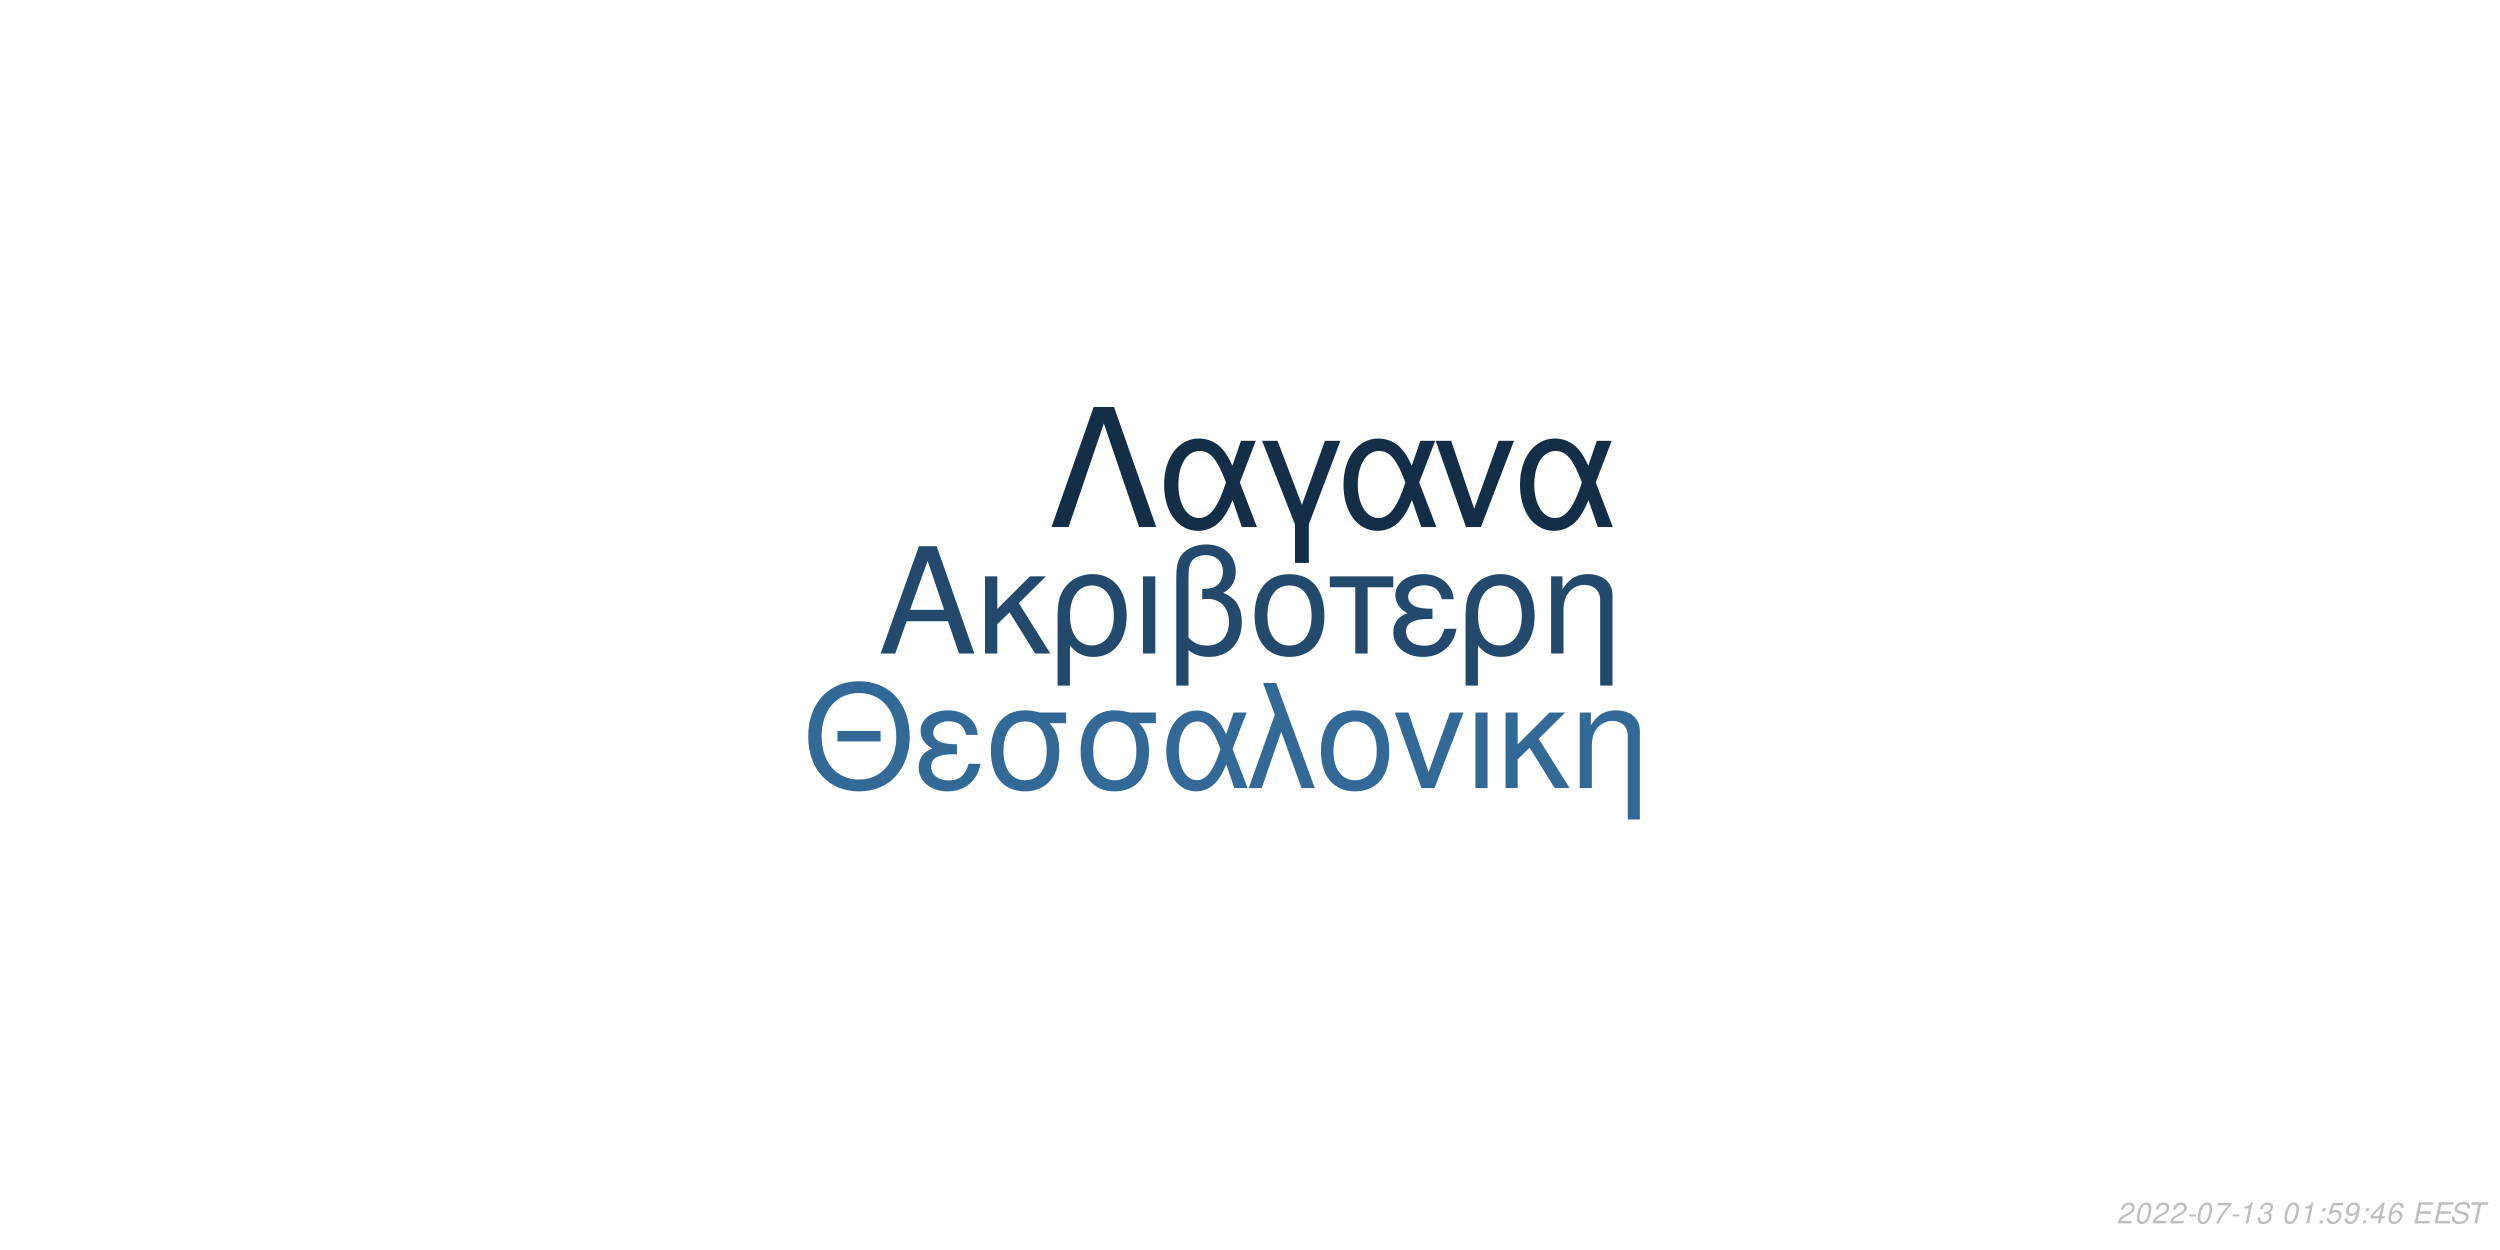
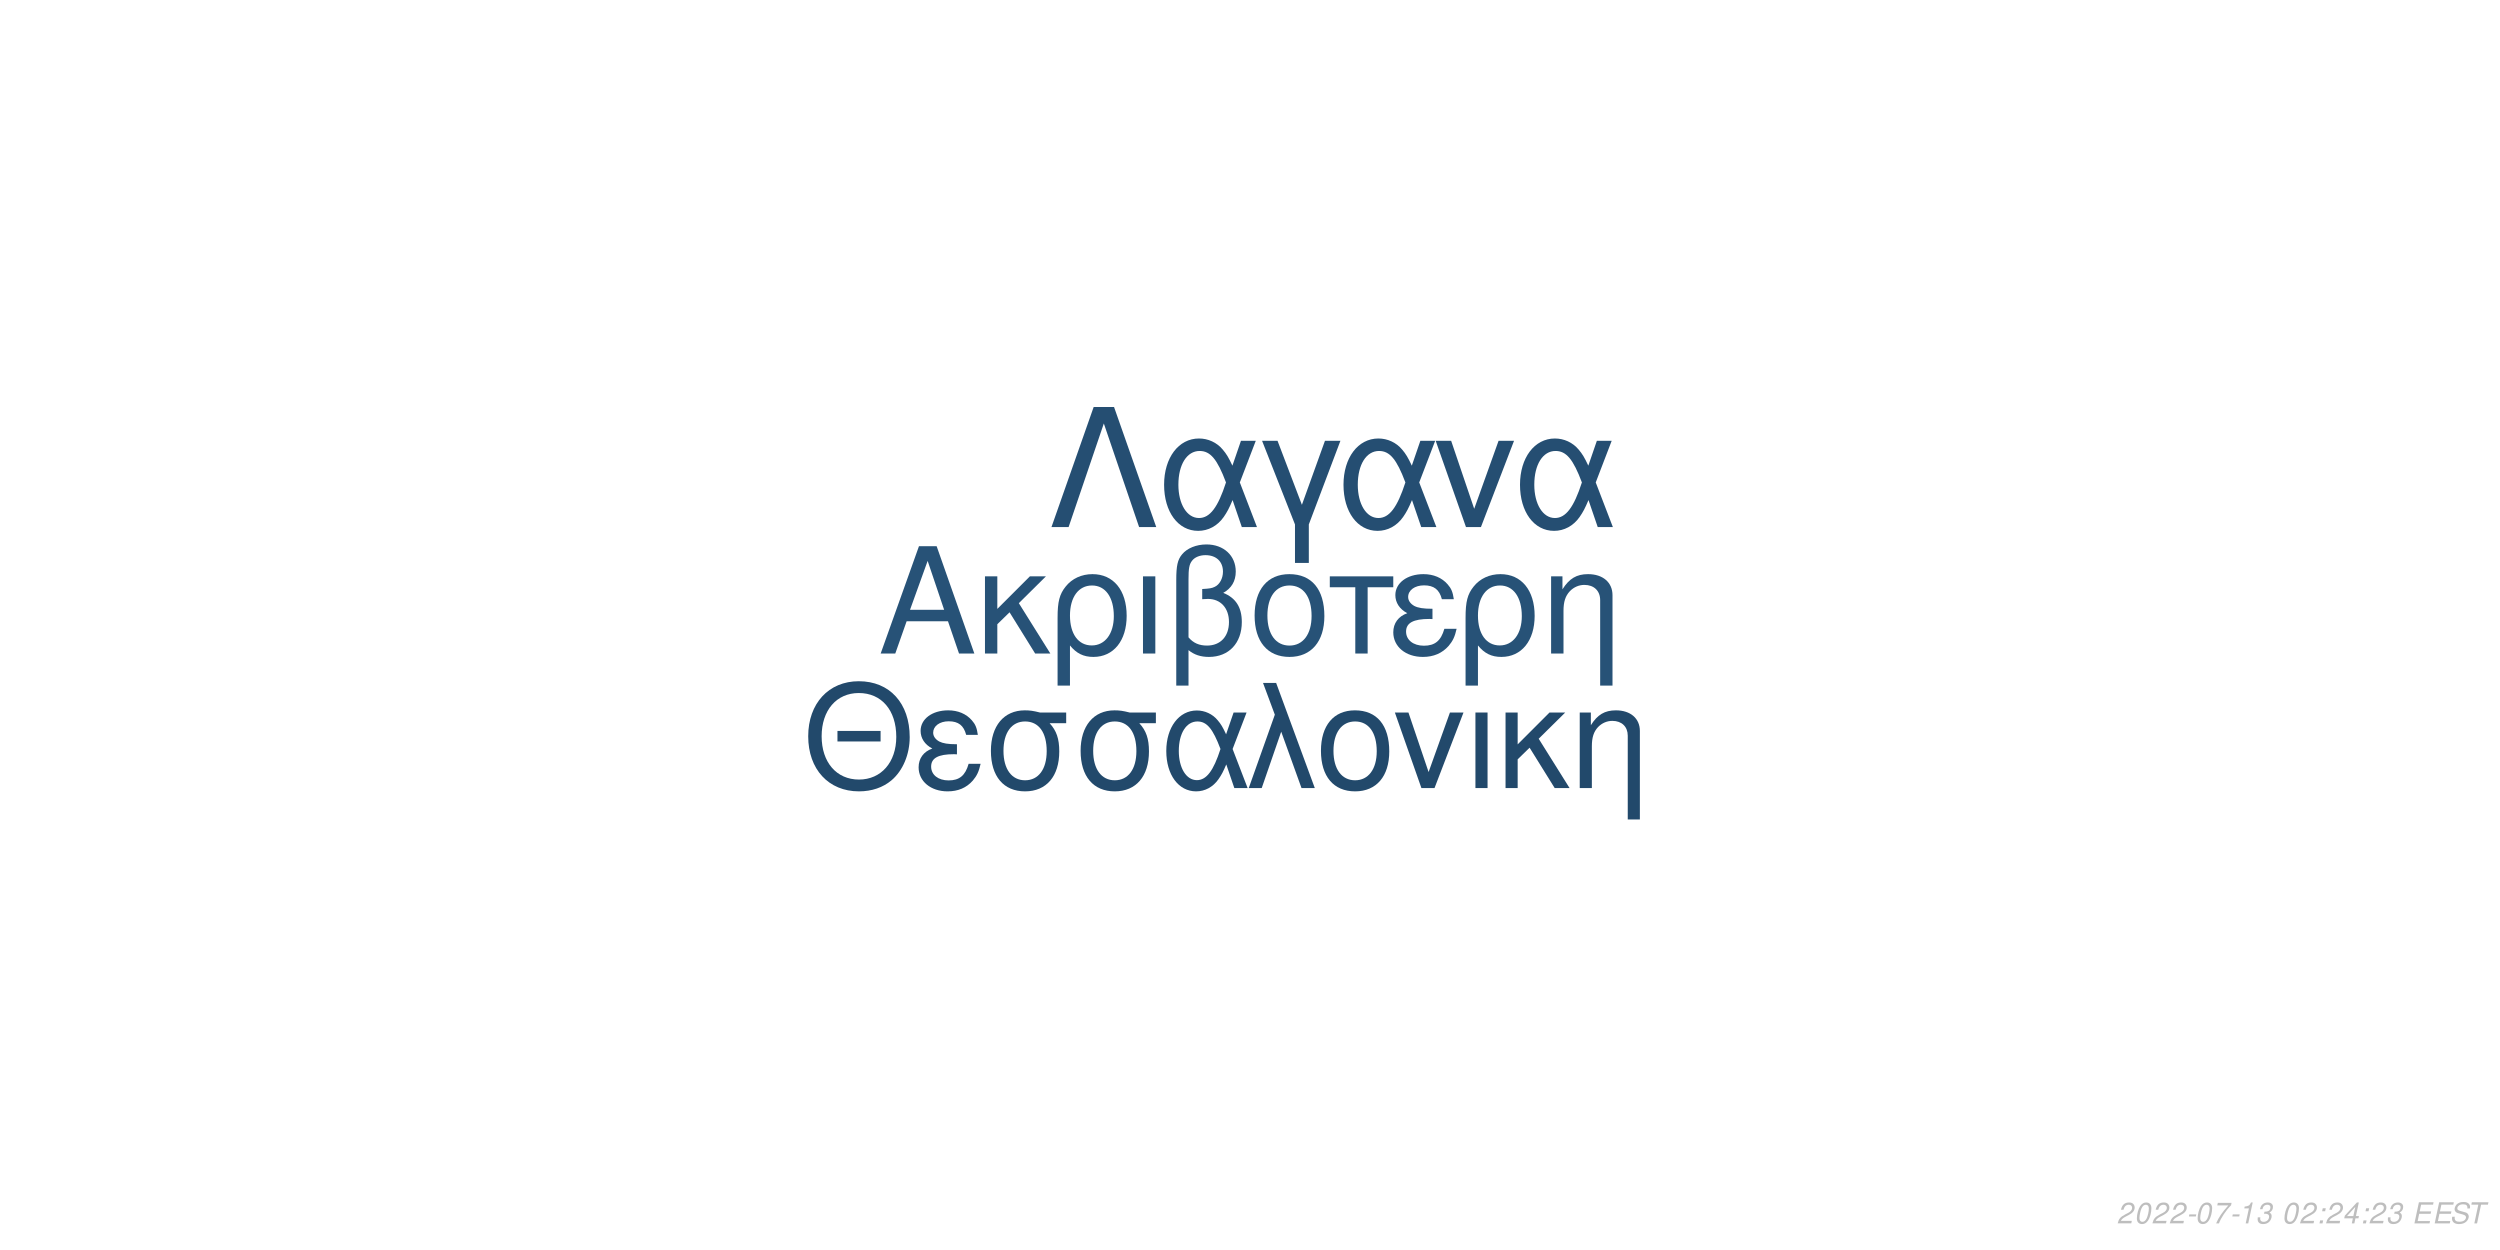
<svg xmlns="http://www.w3.org/2000/svg" xmlns:xlink="http://www.w3.org/1999/xlink" width="864pt" height="432pt" viewBox="0 0 864 432" version="1.1">
  <defs>
    <g>
      <symbol overflow="visible" id="glyph0-0">
        <path style="stroke:none;" d="" />
      </symbol>
      <symbol overflow="visible" id="glyph0-1">
        <path style="stroke:none;" d="M 24.125 -11.141 L 27.938 0 L 33.234 0 L 20.203 -37.094 L 14.094 -37.094 L 0.859 0 L 5.906 0 L 9.828 -11.141 Z M 22.797 -15.109 L 11 -15.109 L 17.094 -32.016 Z M 22.797 -15.109 " />
      </symbol>
      <symbol overflow="visible" id="glyph0-2">
        <path style="stroke:none;" d="M 7.172 -15.422 L 7.172 -26.672 L 2.906 -26.672 L 2.906 0 L 7.172 0 L 7.172 -10.125 L 11.406 -14.25 L 20.25 0 L 25.5 0 L 14.609 -17.406 L 23.969 -26.672 L 18.422 -26.672 Z M 7.172 -15.422 " />
      </symbol>
      <symbol overflow="visible" id="glyph0-3">
        <path style="stroke:none;" d="M 3 11.094 L 7.281 11.094 L 7.281 -2.797 C 9.516 -0.047 11.953 1.172 15.375 1.172 C 22.344 1.172 26.875 -4.422 26.875 -13.031 C 26.875 -21.891 22.297 -27.438 15.062 -27.438 C 11.297 -27.438 7.984 -25.906 5.797 -23.156 C 3.672 -20.516 3 -17.969 3 -12.359 Z M 14.906 -23.516 C 19.547 -23.516 22.438 -19.438 22.438 -12.922 C 22.438 -6.812 19.391 -2.797 14.812 -2.797 C 10.172 -2.797 7.281 -6.766 7.281 -13.125 C 7.281 -19.484 10.234 -23.516 14.906 -23.516 Z M 14.906 -23.516 " />
      </symbol>
      <symbol overflow="visible" id="glyph0-4">
        <path style="stroke:none;" d="M 3.516 0 L 7.781 0 L 7.781 -26.672 L 3.516 -26.672 Z M 3.516 0 " />
      </symbol>
      <symbol overflow="visible" id="glyph0-5">
        <path style="stroke:none;" d="M 4.016 11.094 L 8.25 11.094 L 8.25 -1.172 C 10.172 0.406 12.422 1.172 15.312 1.172 C 22.188 1.172 26.672 -3.609 26.672 -10.891 C 26.672 -15.984 24.578 -19.234 20.25 -20.969 C 23.109 -22.547 24.578 -25.031 24.578 -28.344 C 24.578 -33.844 20.406 -37.703 14.453 -37.703 C 10.938 -37.703 7.734 -36.391 6 -34.25 C 4.484 -32.422 4.016 -30.328 4.016 -25.391 Z M 8.25 -25.656 C 8.25 -29.359 8.5 -30.844 9.469 -32.062 C 10.375 -33.281 12.156 -34 14.094 -34 C 17.812 -34 20.156 -31.812 20.156 -28.297 C 20.156 -25.953 18.984 -23.812 17.297 -23.047 C 16.281 -22.547 15.469 -22.438 12.984 -22.297 L 12.984 -18.781 C 13.734 -18.828 14.344 -18.875 14.969 -18.875 C 19.344 -18.875 22.234 -15.719 22.234 -10.891 C 22.234 -5.906 19.281 -2.75 14.656 -2.75 C 11.953 -2.75 9.922 -3.609 8.25 -5.594 Z M 8.25 -25.656 " />
      </symbol>
      <symbol overflow="visible" id="glyph0-6">
        <path style="stroke:none;" d="M 14.094 -27.438 C 6.562 -27.438 2.094 -22.094 2.094 -13.125 C 2.094 -4.125 6.562 1.172 14.141 1.172 C 21.672 1.172 26.203 -4.172 26.203 -12.922 C 26.203 -22.188 21.828 -27.438 14.094 -27.438 Z M 14.141 -23.516 C 18.938 -23.516 21.781 -19.594 21.781 -12.984 C 21.781 -6.672 18.828 -2.75 14.141 -2.75 C 9.422 -2.75 6.516 -6.672 6.516 -13.125 C 6.516 -19.594 9.422 -23.516 14.141 -23.516 Z M 14.141 -23.516 " />
      </symbol>
      <symbol overflow="visible" id="glyph0-7">
        <path style="stroke:none;" d="M 7.891 0 L 12.156 0 L 12.156 -22.906 L 21.016 -22.906 L 21.016 -26.672 L -0.922 -26.672 L -0.922 -22.906 L 7.891 -22.906 Z M 7.891 0 " />
      </symbol>
      <symbol overflow="visible" id="glyph0-8">
        <path style="stroke:none;" d="M 14.562 -15.469 C 11.344 -15.469 9.562 -15.781 8.297 -16.438 C 6.922 -17.203 6.156 -18.328 6.156 -19.547 C 6.156 -21.891 8.453 -23.562 11.656 -23.562 C 15.062 -23.562 16.953 -22.094 17.812 -18.781 L 21.938 -18.781 C 21.578 -21.266 21.062 -22.5 19.797 -23.922 C 17.812 -26.203 14.906 -27.438 11.453 -27.438 C 5.797 -27.438 1.734 -24.375 1.734 -20.203 C 1.734 -17.609 3.156 -15.375 5.859 -13.938 C 2.797 -12.875 1.016 -10.484 1.016 -7.328 C 1.016 -2.391 5.297 1.172 11.25 1.172 C 14.969 1.172 17.906 -0.109 20.156 -2.641 C 21.578 -4.328 22.297 -5.797 22.906 -8.547 L 18.672 -8.547 C 17.5 -4.422 15.422 -2.703 11.609 -2.703 C 7.938 -2.703 5.438 -4.688 5.438 -7.578 C 5.438 -10.578 7.938 -11.953 13.484 -11.953 C 13.641 -11.953 14.094 -11.953 14.562 -11.906 Z M 14.562 -15.469 " />
      </symbol>
      <symbol overflow="visible" id="glyph0-9">
        <path style="stroke:none;" d="M 3.562 -26.672 L 3.562 0 L 7.844 0 L 7.844 -14.703 C 7.844 -17.906 8.5 -19.891 10.031 -21.531 C 11.406 -22.953 13.188 -23.719 15.062 -23.719 C 18.375 -23.719 20.516 -21.672 20.516 -18.469 L 20.516 11.094 L 24.781 11.094 L 24.781 -20.156 C 24.781 -24.578 21.469 -27.438 16.328 -27.438 C 12.359 -27.438 9.828 -25.906 7.484 -22.188 L 7.484 -26.672 Z M 3.562 -26.672 " />
      </symbol>
      <symbol overflow="visible" id="glyph1-0">
        <path style="stroke:none;" d="" />
      </symbol>
      <symbol overflow="visible" id="glyph1-1">
        <path style="stroke:none;" d="M 26.859 -19.734 L 11.953 -19.734 L 11.953 -16.094 L 26.859 -16.094 Z M 19.328 -36.922 C 8.922 -36.922 1.844 -29.25 1.844 -17.891 C 1.844 -6.484 8.875 1.141 19.391 1.141 C 23.812 1.141 27.703 -0.203 30.641 -2.688 C 34.578 -6.031 36.922 -11.656 36.922 -17.594 C 36.922 -29.297 30 -36.922 19.328 -36.922 Z M 19.328 -32.844 C 27.203 -32.844 32.281 -26.906 32.281 -17.688 C 32.281 -8.922 27.062 -2.938 19.391 -2.938 C 11.609 -2.938 6.484 -8.922 6.484 -17.891 C 6.484 -26.859 11.609 -32.844 19.328 -32.844 Z M 19.328 -32.844 " />
      </symbol>
      <symbol overflow="visible" id="glyph1-2">
        <path style="stroke:none;" d="M 14.25 -15.141 C 11.109 -15.141 9.375 -15.453 8.125 -16.094 C 6.781 -16.844 6.031 -17.938 6.031 -19.141 C 6.031 -21.422 8.266 -23.078 11.406 -23.078 C 14.75 -23.078 16.594 -21.625 17.438 -18.391 L 21.469 -18.391 C 21.125 -20.828 20.625 -22.031 19.391 -23.422 C 17.438 -25.656 14.594 -26.859 11.219 -26.859 C 5.688 -26.859 1.688 -23.875 1.688 -19.781 C 1.688 -17.234 3.094 -15.047 5.734 -13.656 C 2.734 -12.609 1 -10.266 1 -7.172 C 1 -2.344 5.188 1.141 11.016 1.141 C 14.656 1.141 17.547 -0.094 19.734 -2.594 C 21.125 -4.234 21.828 -5.688 22.422 -8.375 L 18.281 -8.375 C 17.141 -4.328 15.094 -2.641 11.359 -2.641 C 7.766 -2.641 5.328 -4.578 5.328 -7.422 C 5.328 -10.359 7.766 -11.703 13.203 -11.703 C 13.359 -11.703 13.797 -11.703 14.25 -11.656 Z M 14.25 -15.141 " />
      </symbol>
      <symbol overflow="visible" id="glyph1-3">
        <path style="stroke:none;" d="M 29 -26.109 L 19.938 -26.109 C 17.594 -26.703 16.438 -26.859 14.703 -26.859 C 7.469 -26.859 2.984 -21.469 2.984 -12.859 C 2.984 -4.031 7.375 1.141 14.797 1.141 C 22.172 1.141 26.609 -4.078 26.609 -12.656 C 26.609 -17.047 25.656 -19.828 23.266 -22.422 L 29 -22.422 Z M 14.797 -23.016 C 19.531 -23.016 22.266 -19.234 22.266 -12.75 C 22.266 -6.531 19.438 -2.688 14.797 -2.688 C 10.172 -2.688 7.328 -6.531 7.328 -12.859 C 7.328 -19.188 10.172 -23.016 14.797 -23.016 Z M 14.797 -23.016 " />
      </symbol>
      <symbol overflow="visible" id="glyph1-4">
        <path style="stroke:none;" d="M 29.344 -26.109 L 24.859 -26.109 L 22.266 -18.578 C 21.125 -21.031 20.484 -22.125 19.328 -23.469 C 17.547 -25.609 14.906 -26.812 12.156 -26.812 C 5.984 -26.812 1.594 -20.984 1.594 -12.812 C 1.594 -4.578 5.828 1.141 11.906 1.141 C 14.953 1.141 17.734 -0.344 19.625 -3.047 C 20.672 -4.531 21.281 -5.688 22.328 -8.172 L 25.109 0 L 29.703 0 L 24.516 -13.5 Z M 20.328 -13.5 C 17.891 -5.922 15.453 -2.734 12.156 -2.734 C 8.516 -2.734 5.922 -6.922 5.922 -12.812 C 5.922 -18.938 8.516 -23.016 12.359 -23.016 C 15.594 -23.016 17.688 -20.531 20.328 -13.5 Z M 20.328 -13.5 " />
      </symbol>
      <symbol overflow="visible" id="glyph1-5">
        <path style="stroke:none;" d="M 1.094 0 L 5.578 0 L 12.312 -19.484 L 19.328 0 L 23.922 0 L 10.562 -36.328 L 6.031 -36.328 L 10.109 -25.359 Z M 1.094 0 " />
      </symbol>
      <symbol overflow="visible" id="glyph1-6">
        <path style="stroke:none;" d="M 13.797 -26.859 C 6.422 -26.859 2.047 -21.625 2.047 -12.859 C 2.047 -4.031 6.422 1.141 13.859 1.141 C 21.234 1.141 25.656 -4.078 25.656 -12.656 C 25.656 -21.719 21.375 -26.859 13.797 -26.859 Z M 13.859 -23.016 C 18.531 -23.016 21.328 -19.188 21.328 -12.703 C 21.328 -6.531 18.438 -2.688 13.859 -2.688 C 9.219 -2.688 6.375 -6.531 6.375 -12.859 C 6.375 -19.188 9.219 -23.016 13.859 -23.016 Z M 13.859 -23.016 " />
      </symbol>
      <symbol overflow="visible" id="glyph1-7">
        <path style="stroke:none;" d="M 14.297 0 L 24.312 -26.109 L 19.625 -26.109 L 12.25 -5.531 L 5.281 -26.109 L 0.594 -26.109 L 9.766 0 Z M 14.297 0 " />
      </symbol>
      <symbol overflow="visible" id="glyph1-8">
        <path style="stroke:none;" d="M 3.438 0 L 7.625 0 L 7.625 -26.109 L 3.438 -26.109 Z M 3.438 0 " />
      </symbol>
      <symbol overflow="visible" id="glyph1-9">
        <path style="stroke:none;" d="M 7.031 -15.094 L 7.031 -26.109 L 2.844 -26.109 L 2.844 0 L 7.031 0 L 7.031 -9.922 L 11.156 -13.953 L 19.828 0 L 24.969 0 L 14.297 -17.047 L 23.469 -26.109 L 18.031 -26.109 Z M 7.031 -15.094 " />
      </symbol>
      <symbol overflow="visible" id="glyph1-10">
        <path style="stroke:none;" d="M 3.484 -26.109 L 3.484 0 L 7.672 0 L 7.672 -14.406 C 7.672 -17.547 8.328 -19.484 9.812 -21.078 C 11.156 -22.469 12.906 -23.219 14.75 -23.219 C 17.984 -23.219 20.078 -21.234 20.078 -18.094 L 20.078 10.859 L 24.266 10.859 L 24.266 -19.734 C 24.266 -24.062 21.031 -26.859 16 -26.859 C 12.109 -26.859 9.609 -25.359 7.328 -21.719 L 7.328 -26.109 Z M 3.484 -26.109 " />
      </symbol>
      <symbol overflow="visible" id="glyph2-0">
        <path style="stroke:none;" d="" />
      </symbol>
      <symbol overflow="visible" id="glyph2-1">
        <path style="stroke:none;" d="M 22.531 -41.484 L 15.484 -41.484 L 0.906 0 L 6.828 0 L 19 -35.797 L 31.188 0 L 37.109 0 Z M 22.531 -41.484 " />
      </symbol>
      <symbol overflow="visible" id="glyph2-2">
        <path style="stroke:none;" d="M 33.516 -29.812 L 28.391 -29.812 L 25.438 -21.219 C 24.125 -24.016 23.391 -25.266 22.078 -26.797 C 20.031 -29.25 17.016 -30.609 13.891 -30.609 C 6.828 -30.609 1.828 -23.953 1.828 -14.625 C 1.828 -5.234 6.656 1.312 13.594 1.312 C 17.078 1.312 20.266 -0.391 22.422 -3.469 C 23.609 -5.172 24.297 -6.484 25.5 -9.328 L 28.688 0 L 33.922 0 L 28 -15.422 Z M 23.219 -15.422 C 20.422 -6.766 17.641 -3.125 13.891 -3.125 C 9.734 -3.125 6.766 -7.906 6.766 -14.625 C 6.766 -21.625 9.734 -26.297 14.109 -26.297 C 17.812 -26.297 20.203 -23.453 23.219 -15.422 Z M 23.219 -15.422 " />
      </symbol>
      <symbol overflow="visible" id="glyph2-3">
        <path style="stroke:none;" d="M 12.062 12.406 L 16.844 12.406 L 16.844 -0.906 L 27.766 -29.812 L 22.422 -29.812 L 14.453 -7.688 L 6.031 -29.812 L 0.688 -29.812 L 12.062 -0.906 Z M 12.062 12.406 " />
      </symbol>
      <symbol overflow="visible" id="glyph2-4">
        <path style="stroke:none;" d="M 16.328 0 L 27.766 -29.812 L 22.422 -29.812 L 14 -6.312 L 6.031 -29.812 L 0.688 -29.812 L 11.156 0 Z M 16.328 0 " />
      </symbol>
      <symbol overflow="visible" id="glyph3-0">
        <path style="stroke:none;" d="" />
      </symbol>
      <symbol overflow="visible" id="glyph3-1">
        <path style="stroke:none;" d="M 5.234 -0.875 L 1.469 -0.875 C 1.641 -1.375 2.203 -1.891 3.109 -2.344 L 4.234 -2.938 C 5.562 -3.625 6.219 -4.469 6.219 -5.484 C 6.219 -5.938 6.062 -6.359 5.797 -6.656 C 5.469 -7.047 4.984 -7.234 4.312 -7.234 C 2.766 -7.234 1.891 -6.453 1.484 -4.734 L 2.375 -4.734 C 2.484 -5.188 2.609 -5.484 2.797 -5.75 C 3.094 -6.203 3.609 -6.453 4.188 -6.453 C 4.891 -6.453 5.344 -6.031 5.344 -5.375 C 5.344 -4.703 4.859 -4.094 4.016 -3.656 L 2.984 -3.125 C 1.234 -2.188 0.797 -1.656 0.344 -0.016 L 5.047 -0.016 Z M 5.234 -0.875 " />
      </symbol>
      <symbol overflow="visible" id="glyph3-2">
        <path style="stroke:none;" d="M 4.203 -7.234 C 3.375 -7.234 2.688 -6.812 2.125 -5.984 C 1.484 -5.047 0.984 -3.188 0.984 -1.734 C 0.984 -1.109 1.172 -0.562 1.484 -0.266 C 1.797 0.047 2.281 0.234 2.766 0.234 C 3.625 0.234 4.281 -0.156 4.859 -1.016 C 5.516 -1.953 6 -3.797 6 -5.266 C 6 -6.5 5.328 -7.234 4.203 -7.234 Z M 4.094 -6.453 C 4.734 -6.453 5.125 -5.984 5.125 -5.156 C 5.125 -4.203 4.781 -2.625 4.406 -1.812 C 3.984 -0.938 3.516 -0.547 2.875 -0.547 C 2.25 -0.547 1.875 -1.031 1.875 -1.828 C 1.875 -2.797 2.203 -4.344 2.594 -5.203 C 2.984 -6.047 3.453 -6.453 4.094 -6.453 Z M 4.094 -6.453 " />
      </symbol>
      <symbol overflow="visible" id="glyph3-3">
        <path style="stroke:none;" d="M 3.516 -3.125 L 1.125 -3.125 L 0.969 -2.406 L 3.359 -2.406 Z M 3.516 -3.125 " />
      </symbol>
      <symbol overflow="visible" id="glyph3-4">
        <path style="stroke:none;" d="M 6.703 -7.094 L 1.953 -7.094 L 1.766 -6.219 L 5.594 -6.219 C 3.344 -3.688 2.266 -2.109 1.375 0 L 2.344 0 C 3.031 -1.906 4.828 -4.594 6.547 -6.281 Z M 6.703 -7.094 " />
      </symbol>
      <symbol overflow="visible" id="glyph3-5">
        <path style="stroke:none;" d="M 3.703 -5.188 L 2.594 0 L 3.469 0 L 5.016 -7.234 L 4.438 -7.234 C 3.906 -6.156 3.688 -6.016 2.234 -5.812 L 2.109 -5.188 Z M 3.703 -5.188 " />
      </symbol>
      <symbol overflow="visible" id="glyph3-6">
        <path style="stroke:none;" d="M 2.922 -3.312 C 3.125 -3.344 3.234 -3.344 3.375 -3.344 C 4.203 -3.344 4.688 -3 4.688 -2.406 C 4.688 -1.312 3.906 -0.547 2.781 -0.547 C 2.047 -0.547 1.594 -0.938 1.594 -1.562 C 1.594 -1.719 1.609 -1.844 1.656 -2.094 L 0.766 -2.094 C 0.734 -1.797 0.719 -1.641 0.719 -1.469 C 0.719 -0.375 1.406 0.234 2.641 0.234 C 3.547 0.234 4.297 -0.078 4.812 -0.656 C 5.266 -1.156 5.562 -1.875 5.562 -2.547 C 5.562 -3.125 5.344 -3.453 4.797 -3.734 C 5.641 -4.234 6.016 -4.844 6.016 -5.734 C 6.016 -6.656 5.312 -7.234 4.203 -7.234 C 3.375 -7.234 2.672 -6.938 2.188 -6.375 C 1.891 -6.031 1.703 -5.641 1.516 -4.906 L 2.391 -4.906 C 2.5 -5.359 2.594 -5.594 2.734 -5.812 C 3.047 -6.234 3.516 -6.453 4.078 -6.453 C 4.734 -6.453 5.141 -6.125 5.141 -5.578 C 5.141 -5.188 5.016 -4.797 4.797 -4.547 C 4.516 -4.234 4 -4.062 3.266 -4.062 L 3.078 -4.062 Z M 2.922 -3.312 " />
      </symbol>
      <symbol overflow="visible" id="glyph3-7">
        <path style="stroke:none;" d="" />
      </symbol>
      <symbol overflow="visible" id="glyph3-8">
        <path style="stroke:none;" d="M 2.359 -1.031 L 1.312 -1.031 L 1.094 0 L 2.141 0 Z M 3.266 -5.234 L 2.219 -5.234 L 2 -4.203 L 3.047 -4.203 Z M 3.266 -5.234 " />
      </symbol>
      <symbol overflow="visible" id="glyph3-9">
-         <path style="stroke:none;" d="M 6.297 -7.094 L 2.594 -7.094 L 1.234 -3.234 L 2.047 -3.234 C 2.656 -3.766 2.938 -3.906 3.531 -3.906 C 4.328 -3.906 4.797 -3.453 4.797 -2.688 C 4.797 -1.438 3.969 -0.547 2.828 -0.547 C 2.031 -0.547 1.609 -0.938 1.578 -1.734 L 0.703 -1.734 L 0.703 -1.516 C 0.703 -0.938 0.844 -0.547 1.188 -0.266 C 1.562 0.062 2.078 0.234 2.703 0.234 C 3.656 0.234 4.391 -0.156 4.984 -0.922 C 5.422 -1.5 5.672 -2.234 5.672 -2.953 C 5.672 -4 4.938 -4.672 3.812 -4.672 C 3.328 -4.672 2.906 -4.547 2.406 -4.234 L 3.109 -6.219 L 6.109 -6.219 Z M 6.297 -7.094 " />
+         <path style="stroke:none;" d="M 3.625 -1.75 L 3.266 0 L 4.141 0 L 4.516 -1.75 L 5.562 -1.75 L 5.734 -2.531 L 4.688 -2.531 L 5.688 -7.234 L 5.016 -7.234 L 0.844 -2.672 L 0.641 -1.75 Z M 3.797 -2.531 L 1.594 -2.531 L 4.469 -5.703 Z M 3.797 -2.531 " />
      </symbol>
      <symbol overflow="visible" id="glyph3-10">
-         <path style="stroke:none;" d="M 0.844 -1.656 C 0.844 -1.547 0.844 -1.438 0.844 -1.375 C 0.844 -0.406 1.531 0.234 2.578 0.234 C 3.203 0.234 3.766 0.016 4.297 -0.438 C 4.938 -1 5.312 -1.656 5.594 -2.719 C 5.844 -3.672 6.016 -4.766 6.016 -5.375 C 6.016 -5.844 5.844 -6.328 5.547 -6.656 C 5.203 -7.031 4.703 -7.234 4.062 -7.234 C 2.516 -7.234 1.297 -5.938 1.297 -4.266 C 1.297 -3.203 1.984 -2.547 3.047 -2.547 C 3.484 -2.547 3.953 -2.672 4.281 -2.891 C 4.406 -2.984 4.547 -3.078 4.828 -3.344 C 4.438 -1.484 3.703 -0.547 2.703 -0.547 C 2.109 -0.547 1.719 -0.938 1.719 -1.547 L 1.719 -1.656 Z M 3.953 -6.453 C 4.625 -6.453 5.141 -5.953 5.141 -5.281 C 5.141 -4.188 4.312 -3.312 3.297 -3.312 C 2.594 -3.312 2.172 -3.734 2.172 -4.453 C 2.172 -5.562 2.984 -6.453 3.953 -6.453 Z M 3.953 -6.453 " />
+         <path style="stroke:none;" d="M 2.547 -3.312 L 6.5 -3.312 L 6.688 -4.141 L 2.719 -4.141 L 3.219 -6.469 L 7.344 -6.469 L 7.516 -7.297 L 2.453 -7.297 L 0.906 0 L 6.125 0 L 6.297 -0.812 L 2.016 -0.812 Z M 2.547 -3.312 " />
      </symbol>
      <symbol overflow="visible" id="glyph3-11">
-         <path style="stroke:none;" d="M 3.625 -1.75 L 3.266 0 L 4.141 0 L 4.516 -1.75 L 5.562 -1.75 L 5.734 -2.531 L 4.688 -2.531 L 5.688 -7.234 L 5.016 -7.234 L 0.844 -2.672 L 0.641 -1.75 Z M 3.797 -2.531 L 1.594 -2.531 L 4.469 -5.703 Z M 3.797 -2.531 " />
+         <path style="stroke:none;" d="M 7.062 -5.156 C 7.125 -5.438 7.141 -5.562 7.141 -5.703 C 7.141 -6.156 6.938 -6.594 6.594 -6.891 C 6.188 -7.25 5.656 -7.406 4.875 -7.406 C 3.844 -7.406 3.047 -7.125 2.5 -6.562 C 2.094 -6.141 1.781 -5.438 1.781 -4.922 C 1.781 -4.297 2.219 -3.766 2.891 -3.562 L 4.594 -3.094 C 5.406 -2.859 5.734 -2.578 5.734 -2.094 C 5.734 -1.781 5.547 -1.406 5.266 -1.141 C 4.844 -0.766 4.266 -0.578 3.453 -0.578 C 2.328 -0.578 1.812 -0.984 1.812 -1.906 C 1.812 -2.047 1.812 -2.125 1.844 -2.312 L 0.984 -2.312 C 0.906 -2.062 0.891 -1.906 0.891 -1.688 C 0.891 -0.484 1.797 0.234 3.297 0.234 C 4.359 0.234 5.234 -0.062 5.812 -0.609 C 6.344 -1.078 6.688 -1.797 6.688 -2.375 C 6.688 -2.641 6.609 -2.906 6.453 -3.156 C 6.234 -3.5 5.938 -3.703 5.469 -3.828 L 3.75 -4.312 C 2.984 -4.547 2.734 -4.734 2.734 -5.188 C 2.734 -5.547 2.875 -5.844 3.188 -6.109 C 3.547 -6.438 4.031 -6.594 4.703 -6.594 C 5.266 -6.594 5.688 -6.484 5.906 -6.297 C 6.094 -6.125 6.219 -5.797 6.219 -5.516 C 6.219 -5.422 6.203 -5.344 6.188 -5.156 Z M 7.062 -5.156 " />
      </symbol>
      <symbol overflow="visible" id="glyph3-12">
-         <path style="stroke:none;" d="M 6.125 -5.344 L 6.141 -5.625 C 6.141 -6.609 5.453 -7.234 4.391 -7.234 C 3.438 -7.234 2.641 -6.719 2.016 -5.703 C 1.422 -4.781 0.938 -2.953 0.938 -1.688 C 0.938 -0.516 1.688 0.234 2.859 0.234 C 3.703 0.234 4.438 -0.156 5 -0.875 C 5.406 -1.422 5.672 -2.156 5.672 -2.766 C 5.672 -3.812 4.969 -4.5 3.906 -4.5 C 3.234 -4.5 2.672 -4.234 2.094 -3.625 C 2.406 -5.375 3.234 -6.453 4.25 -6.453 C 4.703 -6.453 5.062 -6.234 5.172 -5.844 C 5.203 -5.719 5.234 -5.578 5.25 -5.344 Z M 3.656 -3.734 C 4.344 -3.734 4.797 -3.281 4.797 -2.625 C 4.797 -1.469 3.984 -0.547 2.984 -0.547 C 2.297 -0.547 1.812 -1.047 1.812 -1.766 C 1.812 -2.859 2.625 -3.734 3.656 -3.734 Z M 3.656 -3.734 " />
-       </symbol>
-       <symbol overflow="visible" id="glyph3-13">
-         <path style="stroke:none;" d="M 2.547 -3.312 L 6.5 -3.312 L 6.688 -4.141 L 2.719 -4.141 L 3.219 -6.469 L 7.344 -6.469 L 7.516 -7.297 L 2.453 -7.297 L 0.906 0 L 6.125 0 L 6.297 -0.812 L 2.016 -0.812 Z M 2.547 -3.312 " />
-       </symbol>
-       <symbol overflow="visible" id="glyph3-14">
-         <path style="stroke:none;" d="M 7.062 -5.156 C 7.125 -5.438 7.141 -5.562 7.141 -5.703 C 7.141 -6.156 6.938 -6.594 6.594 -6.891 C 6.188 -7.25 5.656 -7.406 4.875 -7.406 C 3.844 -7.406 3.047 -7.125 2.5 -6.562 C 2.094 -6.141 1.781 -5.438 1.781 -4.922 C 1.781 -4.297 2.219 -3.766 2.891 -3.562 L 4.594 -3.094 C 5.406 -2.859 5.734 -2.578 5.734 -2.094 C 5.734 -1.781 5.547 -1.406 5.266 -1.141 C 4.844 -0.766 4.266 -0.578 3.453 -0.578 C 2.328 -0.578 1.812 -0.984 1.812 -1.906 C 1.812 -2.047 1.812 -2.125 1.844 -2.312 L 0.984 -2.312 C 0.906 -2.062 0.891 -1.906 0.891 -1.688 C 0.891 -0.484 1.797 0.234 3.297 0.234 C 4.359 0.234 5.234 -0.062 5.812 -0.609 C 6.344 -1.078 6.688 -1.797 6.688 -2.375 C 6.688 -2.641 6.609 -2.906 6.453 -3.156 C 6.234 -3.5 5.938 -3.703 5.469 -3.828 L 3.75 -4.312 C 2.984 -4.547 2.734 -4.734 2.734 -5.188 C 2.734 -5.547 2.875 -5.844 3.188 -6.109 C 3.547 -6.438 4.031 -6.594 4.703 -6.594 C 5.266 -6.594 5.688 -6.484 5.906 -6.297 C 6.094 -6.125 6.219 -5.797 6.219 -5.516 C 6.219 -5.422 6.203 -5.344 6.188 -5.156 Z M 7.062 -5.156 " />
-       </symbol>
-       <symbol overflow="visible" id="glyph3-15">
        <path style="stroke:none;" d="M 4.938 -6.469 L 7.312 -6.469 L 7.484 -7.297 L 1.75 -7.297 L 1.578 -6.469 L 3.984 -6.469 L 2.609 0 L 3.547 0 Z M 4.938 -6.469 " />
      </symbol>
    </g>
  </defs>
  <g id="surface1">
    <rect x="0" y="0" width="864" height="432" style="fill:rgb(100%,100%,100%);fill-opacity:1;stroke:none;" />
-     <g style="fill:rgb(13.725%,29.02%,42.745%);fill-opacity:1;">
+     <g style="fill:rgb(15.294%,32.157%,46.667%);fill-opacity:1;">
      <use xlink:href="#glyph0-1" x="303.5" y="225.861" />
      <use xlink:href="#glyph0-2" x="337.5" y="225.861" />
      <use xlink:href="#glyph0-3" x="362.5" y="225.861" />
      <use xlink:href="#glyph0-4" x="391.5" y="225.861" />
      <use xlink:href="#glyph0-5" x="402.5" y="225.861" />
      <use xlink:href="#glyph0-6" x="431.5" y="225.861" />
      <use xlink:href="#glyph0-7" x="460.5" y="225.861" />
      <use xlink:href="#glyph0-8" x="480.5" y="225.861" />
      <use xlink:href="#glyph0-3" x="503.5" y="225.861" />
      <use xlink:href="#glyph0-9" x="532.5" y="225.861" />
    </g>
-     <g style="fill:rgb(19.608%,41.176%,58.824%);fill-opacity:1;">
+     <g style="fill:rgb(13.333%,28.627%,41.961%);fill-opacity:1;">
      <use xlink:href="#glyph1-1" x="277.473" y="272.354" />
      <use xlink:href="#glyph1-2" x="316.473" y="272.354" />
      <use xlink:href="#glyph1-3" x="339.473" y="272.354" />
      <use xlink:href="#glyph1-3" x="370.473" y="272.354" />
      <use xlink:href="#glyph1-4" x="401.473" y="272.354" />
      <use xlink:href="#glyph1-5" x="430.473" y="272.354" />
      <use xlink:href="#glyph1-6" x="454.473" y="272.354" />
      <use xlink:href="#glyph1-7" x="481.473" y="272.354" />
      <use xlink:href="#glyph1-8" x="506.473" y="272.354" />
      <use xlink:href="#glyph1-9" x="517.473" y="272.354" />
      <use xlink:href="#glyph1-10" x="542.473" y="272.354" />
    </g>
-     <g style="fill:rgb(8.235%,18.039%,27.843%);fill-opacity:1;">
+     <g style="fill:rgb(14.51%,30.588%,44.706%);fill-opacity:1;">
      <use xlink:href="#glyph2-1" x="362.484" y="182.152" />
      <use xlink:href="#glyph2-2" x="400.484" y="182.152" />
      <use xlink:href="#glyph2-3" x="435.484" y="182.152" />
      <use xlink:href="#glyph2-2" x="462.484" y="182.152" />
      <use xlink:href="#glyph2-4" x="495.484" y="182.152" />
      <use xlink:href="#glyph2-2" x="523.484" y="182.152" />
    </g>
    <g style="fill:rgb(74.51%,74.51%,74.51%);fill-opacity:1;">
      <use xlink:href="#glyph3-1" x="731.52" y="422.81" />
      <use xlink:href="#glyph3-2" x="737.52" y="422.81" />
      <use xlink:href="#glyph3-1" x="743.52" y="422.81" />
      <use xlink:href="#glyph3-1" x="749.52" y="422.81" />
      <use xlink:href="#glyph3-3" x="755.52" y="422.81" />
      <use xlink:href="#glyph3-2" x="758.52" y="422.81" />
      <use xlink:href="#glyph3-4" x="764.52" y="422.81" />
      <use xlink:href="#glyph3-3" x="770.52" y="422.81" />
      <use xlink:href="#glyph3-5" x="773.52" y="422.81" />
      <use xlink:href="#glyph3-6" x="779.52" y="422.81" />
      <use xlink:href="#glyph3-7" x="785.52" y="422.81" />
      <use xlink:href="#glyph3-2" x="788.52" y="422.81" />
-       <use xlink:href="#glyph3-5" x="794.52" y="422.81" />
+       <use xlink:href="#glyph3-1" x="794.52" y="422.81" />
      <use xlink:href="#glyph3-8" x="800.52" y="422.81" />
-       <use xlink:href="#glyph3-9" x="803.52" y="422.81" />
-       <use xlink:href="#glyph3-10" x="809.52" y="422.81" />
+       <use xlink:href="#glyph3-1" x="803.52" y="422.81" />
+       <use xlink:href="#glyph3-9" x="809.52" y="422.81" />
      <use xlink:href="#glyph3-8" x="815.52" y="422.81" />
-       <use xlink:href="#glyph3-11" x="818.52" y="422.81" />
-       <use xlink:href="#glyph3-12" x="824.52" y="422.81" />
+       <use xlink:href="#glyph3-1" x="818.52" y="422.81" />
+       <use xlink:href="#glyph3-6" x="824.52" y="422.81" />
      <use xlink:href="#glyph3-7" x="830.52" y="422.81" />
-       <use xlink:href="#glyph3-13" x="833.52" y="422.81" />
-       <use xlink:href="#glyph3-13" x="840.52" y="422.81" />
-       <use xlink:href="#glyph3-14" x="846.52" y="422.81" />
-       <use xlink:href="#glyph3-15" x="852.52" y="422.81" />
+       <use xlink:href="#glyph3-10" x="833.52" y="422.81" />
+       <use xlink:href="#glyph3-10" x="840.52" y="422.81" />
+       <use xlink:href="#glyph3-11" x="846.52" y="422.81" />
+       <use xlink:href="#glyph3-12" x="852.52" y="422.81" />
    </g>
  </g>
</svg>
